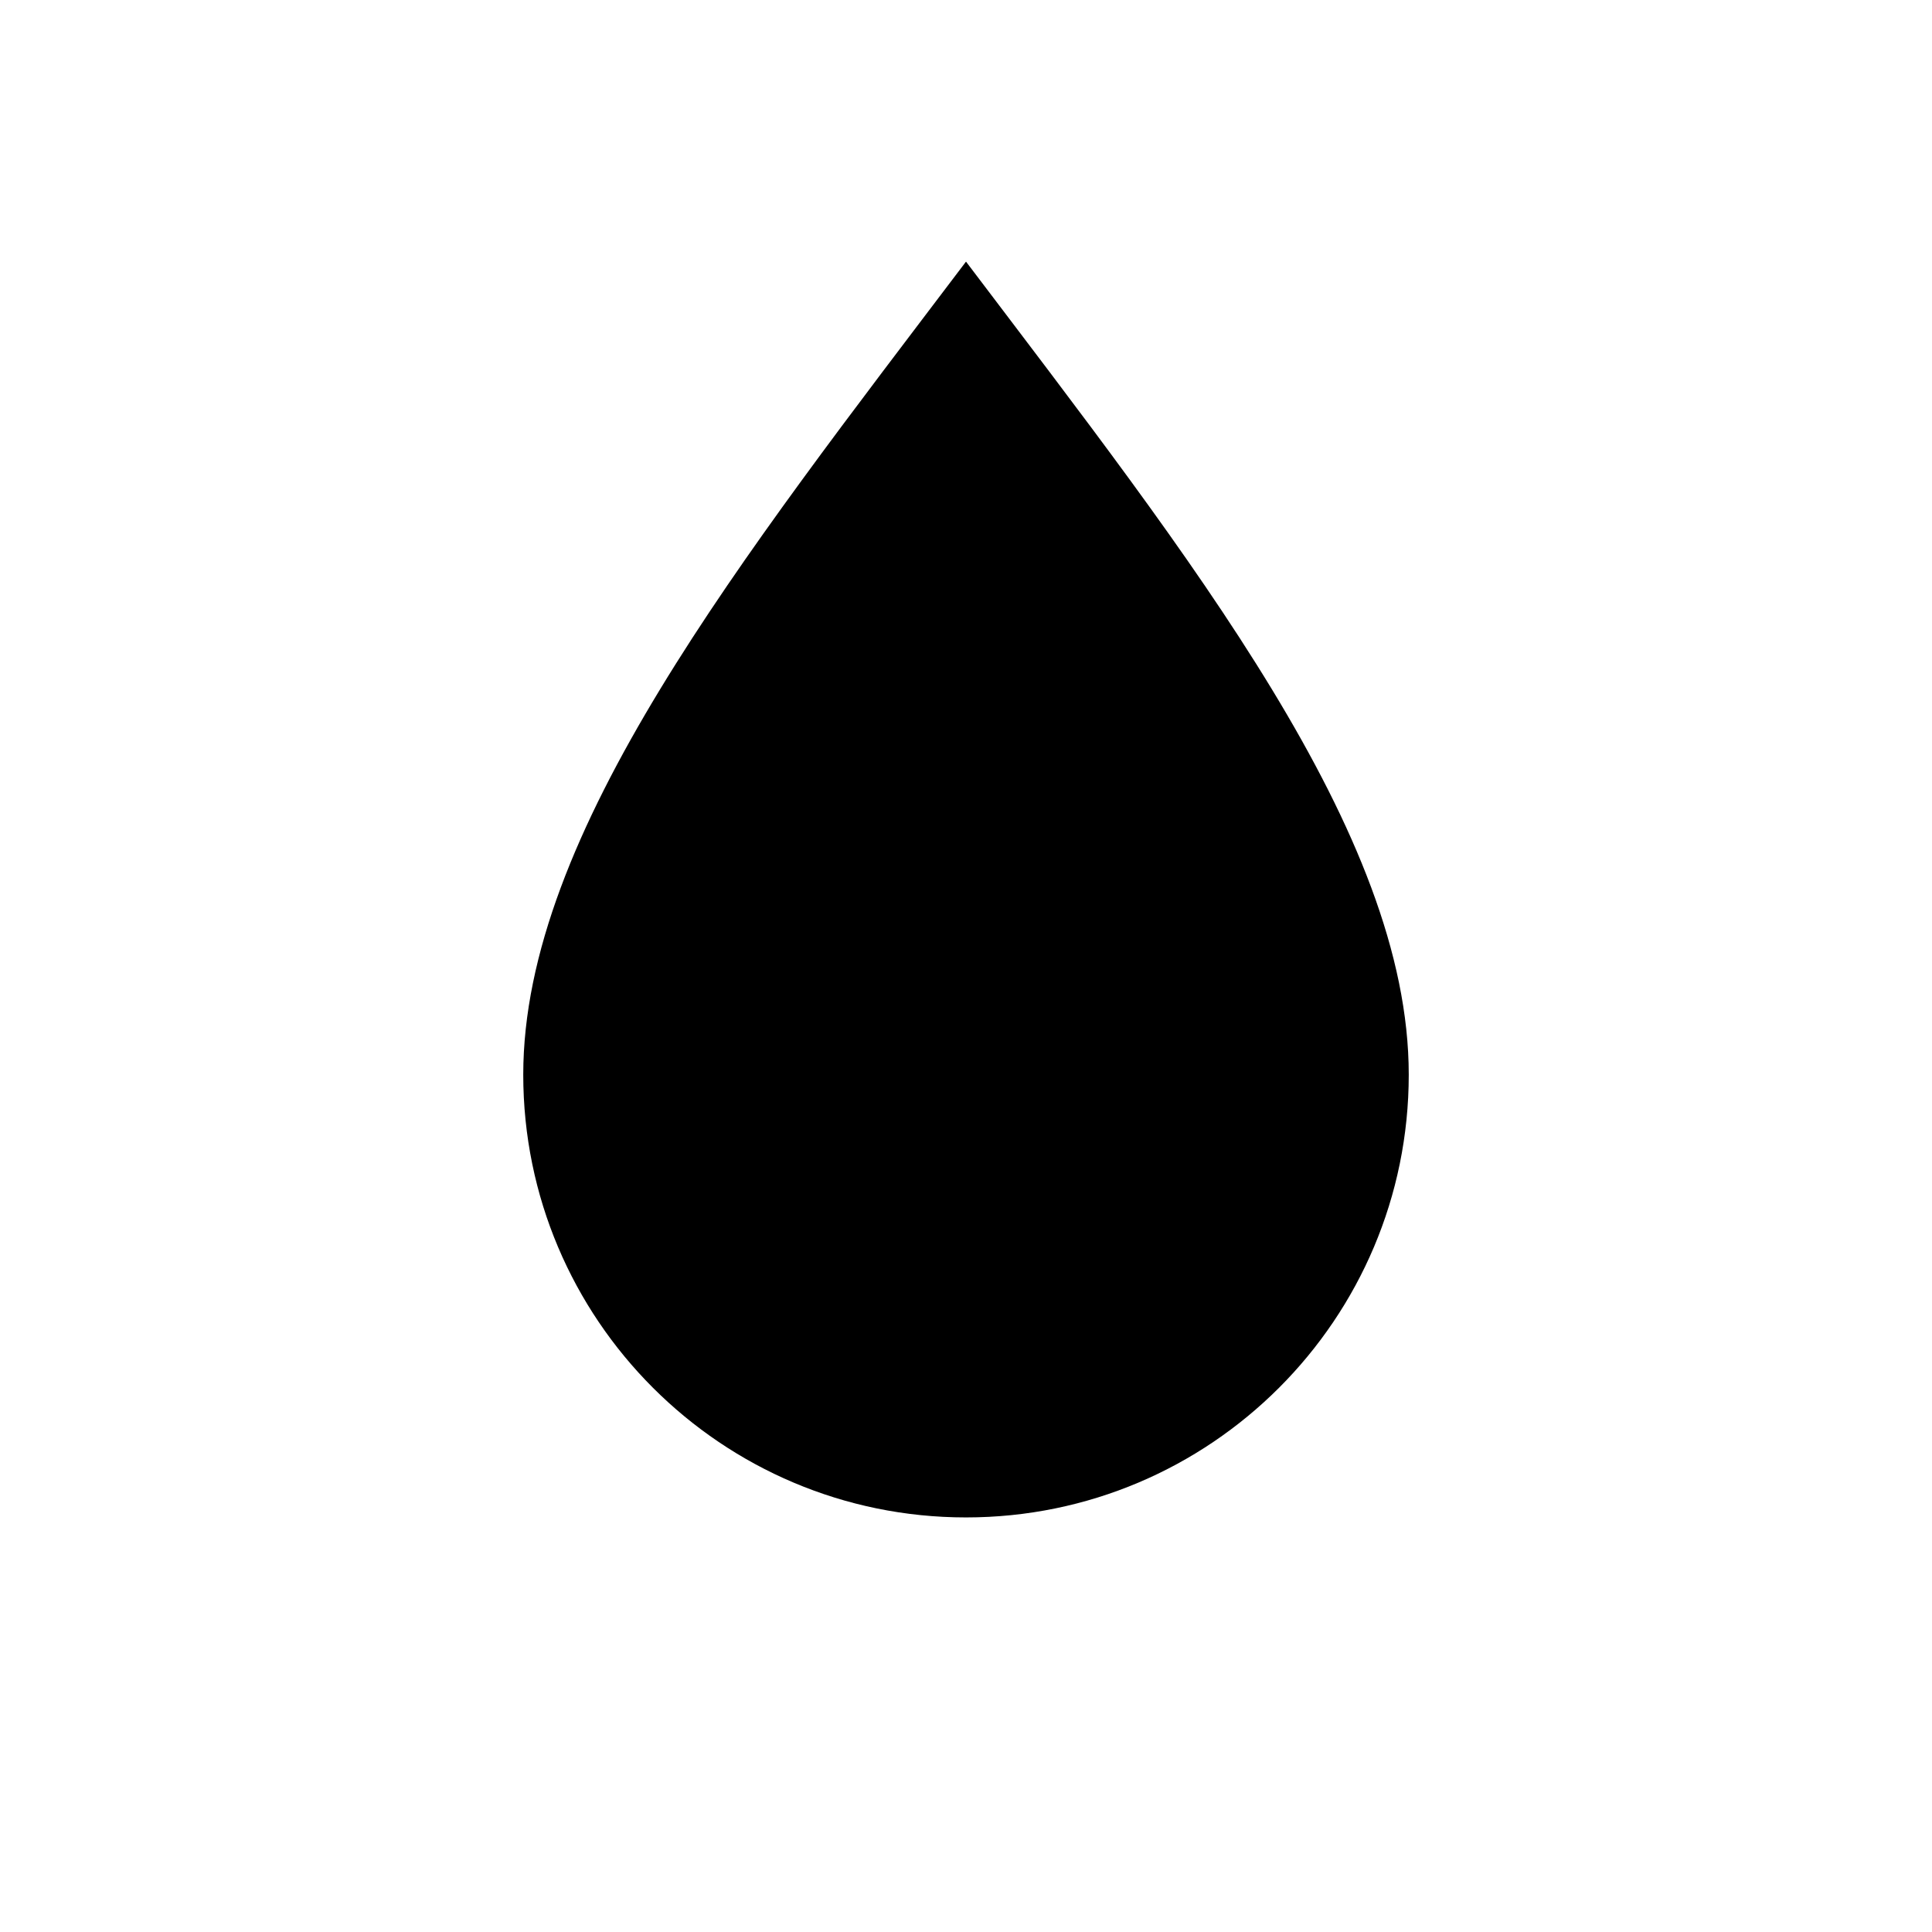
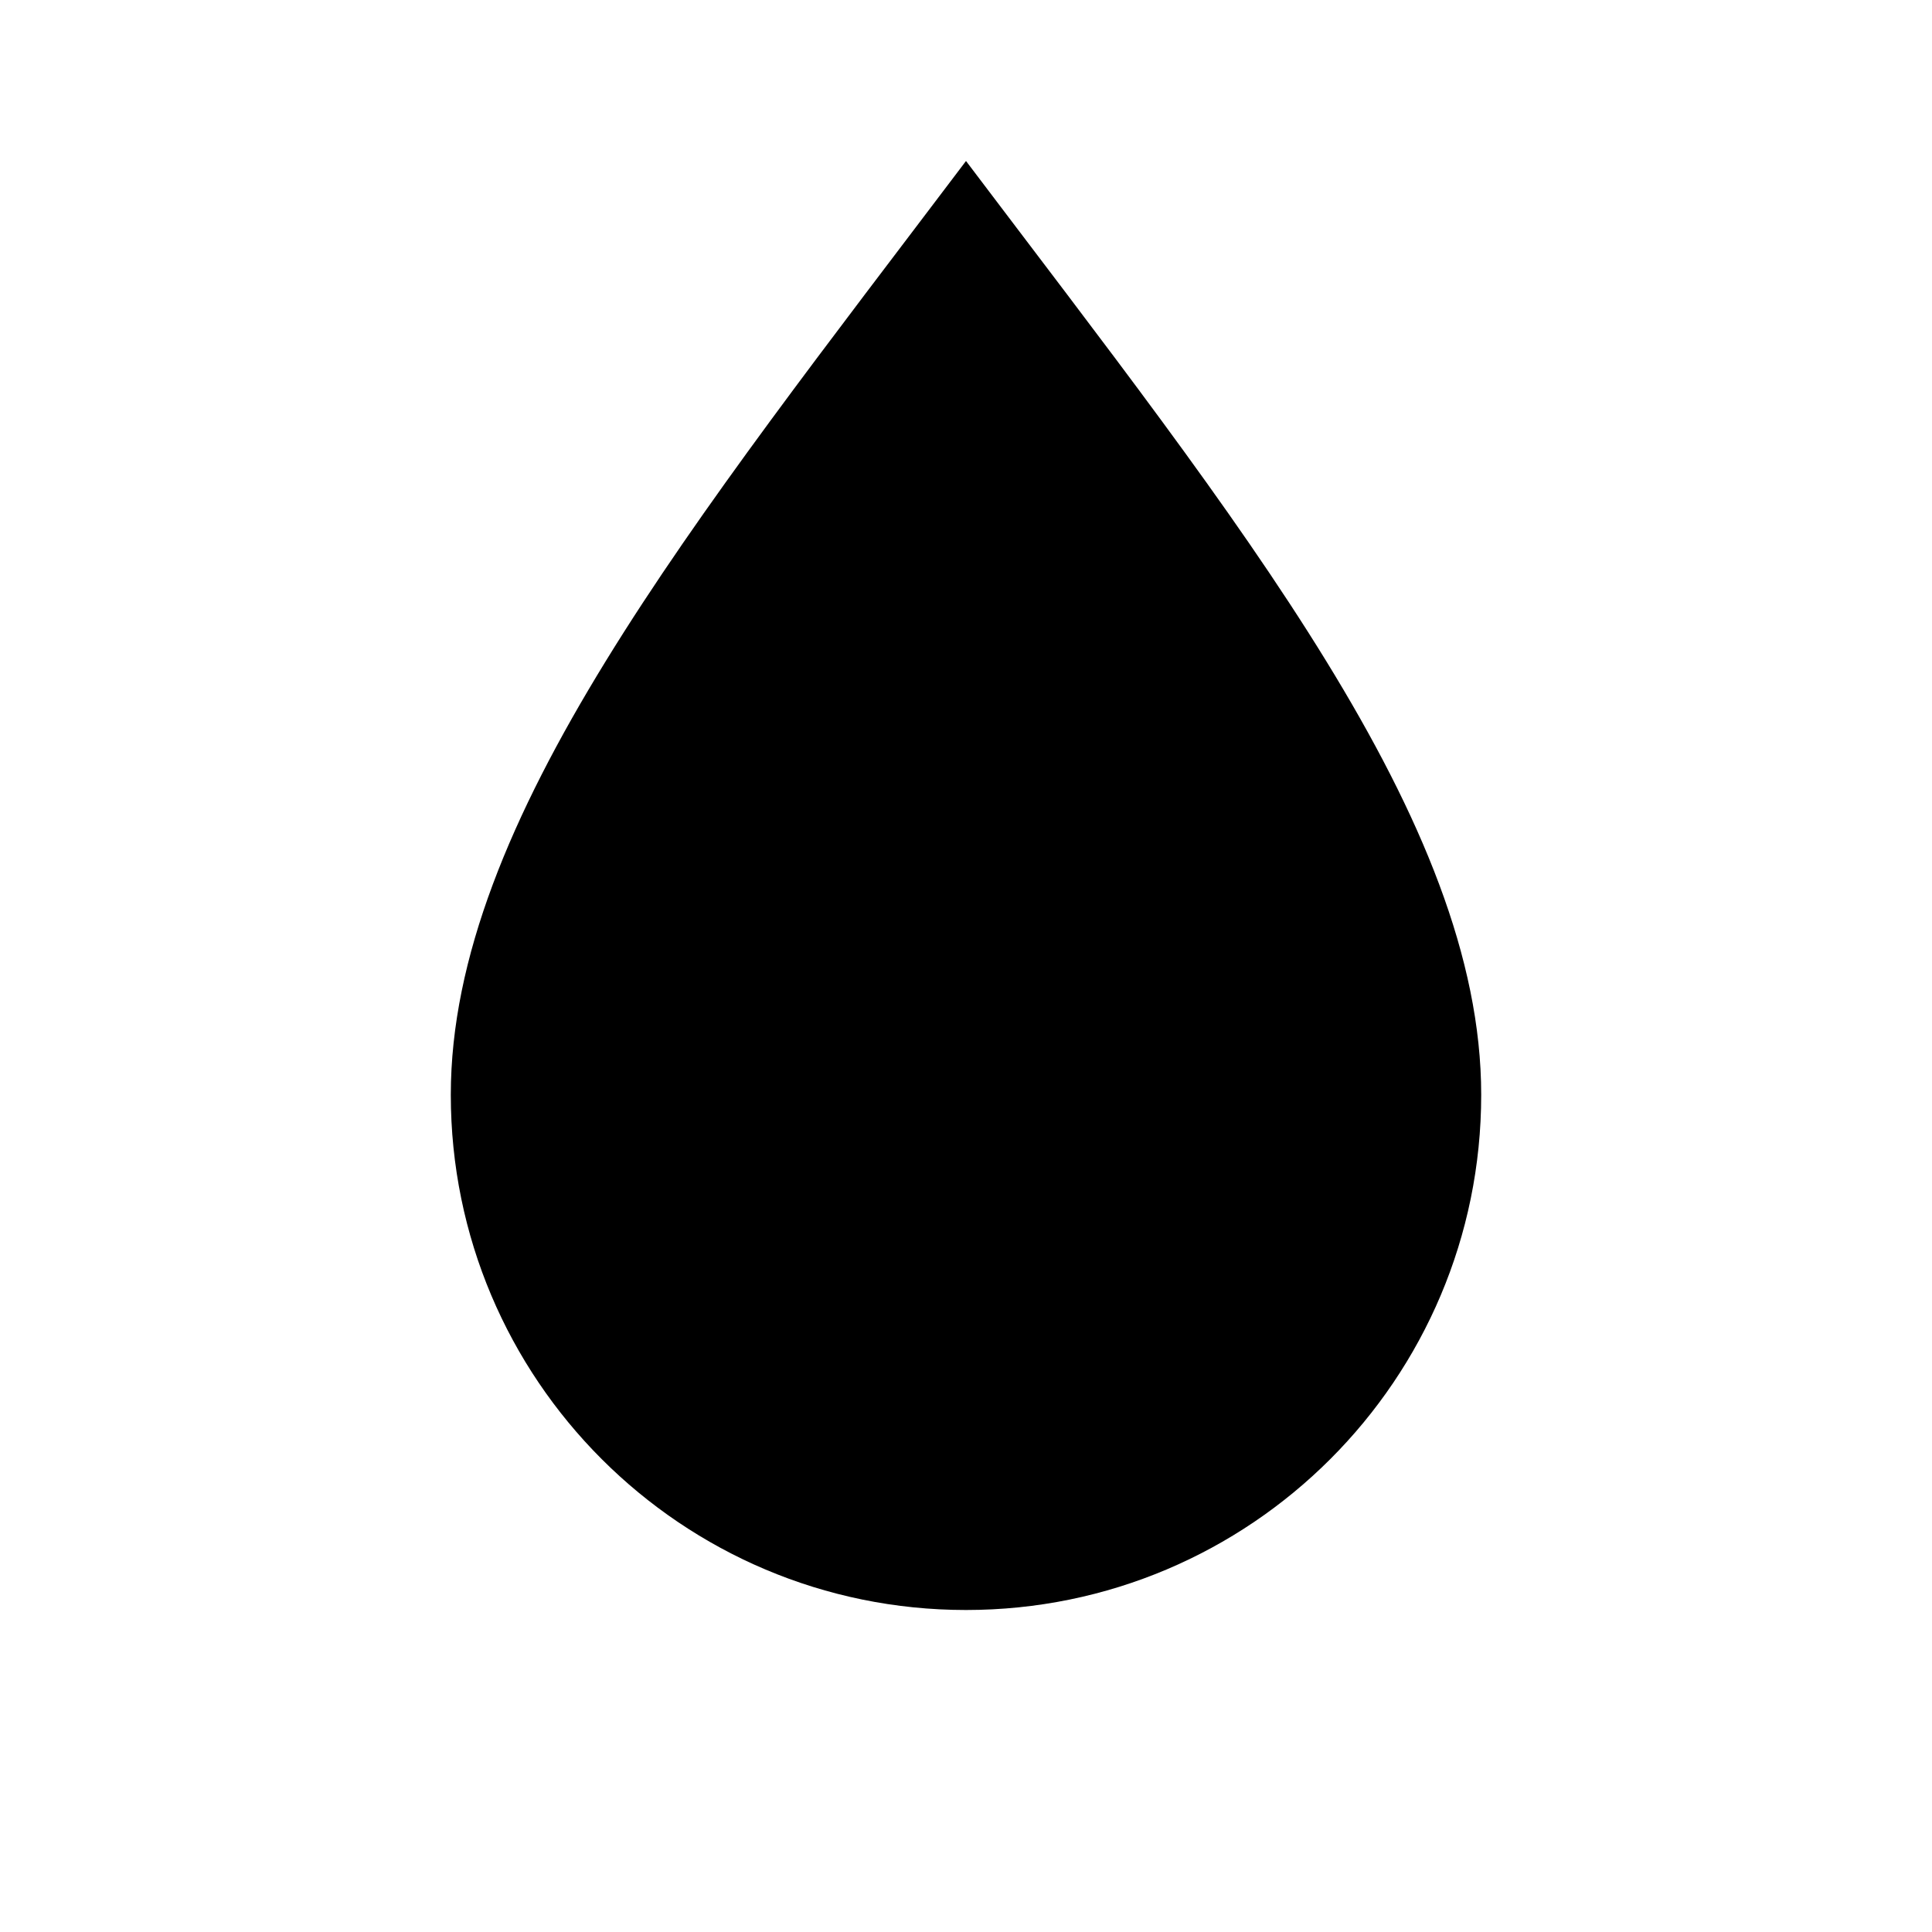
<svg xmlns="http://www.w3.org/2000/svg" viewBox="0 0 24 24">
-   <path d="M12 3.25c-2.8 3.7-5.5 7.1-5.5 10.1a5.5 5.5 0 1 0 11 0c0-3-2.7-6.4-5.5-10.1Z" fill="#000000" />
+   <path d="M12 2c-3.4 4.5-6.4 8.2-6.4 11.6a6.4 6.4 0 1 0 12.8 0C18.4 10.2 15.4 6.5 12 2Z" fill="#000000" />
</svg>
